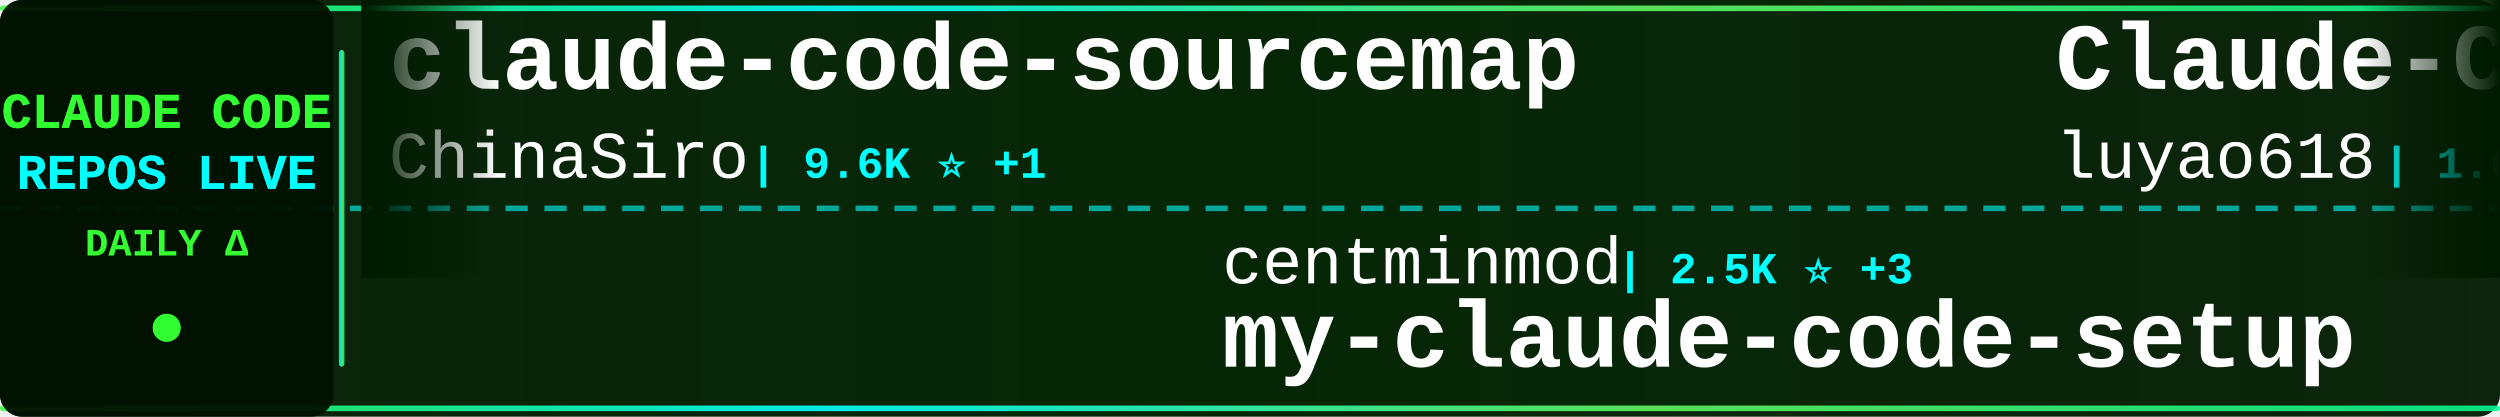
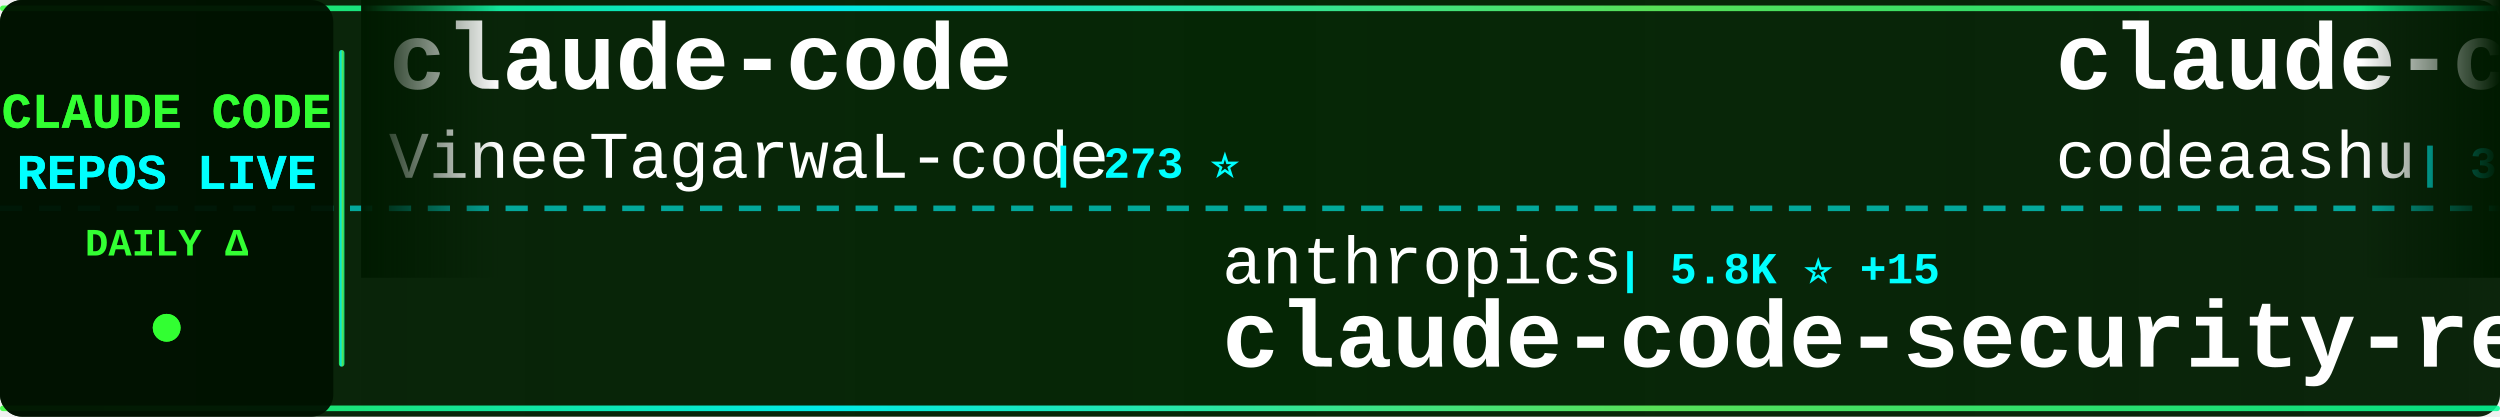
<svg xmlns="http://www.w3.org/2000/svg" width="900" height="150">
  <defs>
    <linearGradient id="tickerBg" x1="0%" y1="0%" x2="100%" y2="0%">
      <stop offset="0%" style="stop-color:#001a00;stop-opacity:0.95" />
      <stop offset="50%" style="stop-color:#002200;stop-opacity:0.98" />
      <stop offset="100%" style="stop-color:#001a00;stop-opacity:0.95" />
    </linearGradient>
    <linearGradient id="borderGrad" x1="0%" y1="0%" x2="100%" y2="0%">
      <stop offset="0%" style="stop-color:#33ff33;stop-opacity:0.85">
        <animate attributeName="stop-opacity" values="0.85;1;0.85" dur="2s" repeatCount="indefinite" />
      </stop>
      <stop offset="33%" style="stop-color:#00ffff;stop-opacity:0.9">
        <animate attributeName="stop-opacity" values="0.9;1;0.9" dur="2.2s" repeatCount="indefinite" />
      </stop>
      <stop offset="66%" style="stop-color:#66ff66;stop-opacity:0.85">
        <animate attributeName="stop-opacity" values="0.85;1;0.85" dur="1.8s" repeatCount="indefinite" />
      </stop>
      <stop offset="100%" style="stop-color:#00ff99;stop-opacity:0.85">
        <animate attributeName="stop-opacity" values="0.85;1;0.85" dur="2s" repeatCount="indefinite" />
      </stop>
    </linearGradient>
    <filter id="textGlow">
      <feGaussianBlur stdDeviation="0.1" result="coloredBlur" />
      <feMerge>
        <feMergeNode in="coloredBlur" />
        <feMergeNode in="SourceGraphic" />
      </feMerge>
    </filter>
    <filter id="metricGlow">
      <feGaussianBlur stdDeviation="0.2" result="coloredBlur" />
      <feMerge>
        <feMergeNode in="coloredBlur" />
        <feMergeNode in="SourceGraphic" />
      </feMerge>
    </filter>
    <linearGradient id="leftFade" x1="0%" y1="0%" x2="100%" y2="0%">
      <stop offset="0%" style="stop-color:#001a00;stop-opacity:1" />
      <stop offset="100%" style="stop-color:#001a00;stop-opacity:0" />
    </linearGradient>
    <linearGradient id="rightFade" x1="0%" y1="0%" x2="100%" y2="0%">
      <stop offset="0%" style="stop-color:#001a00;stop-opacity:0" />
      <stop offset="100%" style="stop-color:#001a00;stop-opacity:1" />
    </linearGradient>
  </defs>
  <rect width="900" height="150" fill="url(#tickerBg)" rx="8" />
  <rect x="0" y="2" width="900" height="2" fill="url(#borderGrad)" rx="1" />
  <rect x="0" y="146" width="900" height="2" fill="url(#borderGrad)" rx="1" />
  <line x1="0" y1="75" x2="900" y2="75" stroke="#00ffff" stroke-width="2" stroke-dasharray="8 6" opacity="0.6" />
  <rect x="0" y="0" width="120" height="150" fill="#001100" opacity="0.95" rx="8" />
  <text x="60" y="46" font-family="'Courier New', monospace" font-size="18" font-weight="bold" fill="#33ff33" text-anchor="middle" filter="url(#textGlow)">
    CLAUDE CODE
  </text>
  <text x="60" y="68" font-family="'Courier New', monospace" font-size="18" font-weight="bold" fill="#00ffff" text-anchor="middle" filter="url(#textGlow)">
    REPOS LIVE
  </text>
  <text x="60" y="92" font-family="'Courier New', monospace" font-size="14" font-weight="bold" fill="#33ff33" text-anchor="middle">
    DAILY Δ
  </text>
  <circle cx="60" cy="118" r="5" fill="#33ff33" filter="url(#metricGlow)">
    <animate attributeName="r" values="4;6;4" dur="1.5s" repeatCount="indefinite" />
    <animate attributeName="opacity" values="0.6;1;0.6" dur="1.5s" repeatCount="indefinite" />
  </circle>
  <rect x="122" y="18" width="2" height="114" fill="url(#borderGrad)" rx="1" />
  <clipPath id="tickerClip">
    <rect x="130" y="0" width="770" height="150" />
  </clipPath>
  <g clip-path="url(#tickerClip)">
    <g id="tickerItems">
      <animateTransform attributeName="transform" attributeType="XML" type="translate" from="0 0" to="-3000 0" dur="54s" repeatCount="indefinite" />
      <g transform="translate(0, 0)">
-         <text x="140" y="32" font-family="'Courier New', monospace" font-size="34" font-weight="bold" fill="#ffffff">claude-code-sourcemap</text>
-         <text x="140" y="64" font-family="'Courier New', monospace" font-size="24" font-weight="normal" fill="#ffffff" opacity="1.0">ChinaSiro</text>
-         <text x="270" y="64" font-family="'Courier New', monospace" font-size="16" font-weight="bold" fill="#00ffff"> | 9.6K ⭐ +1</text>
+         <text x="140" y="32" font-family="'Courier New', monospace" font-size="34" font-weight="bold" fill="#ffffff">claude-code</text>
+         <text x="140" y="64" font-family="'Courier New', monospace" font-size="24" font-weight="normal" fill="#ffffff" opacity="1.0">VineeTagarwaL-code</text>
+         <text x="378" y="64" font-family="'Courier New', monospace" font-size="16" font-weight="bold" fill="#00ffff"> | 273 ⭐</text>
      </g>
      <g transform="translate(300, 0)">
-         <text x="140" y="102" font-family="'Courier New', monospace" font-size="24" font-weight="normal" fill="#ffffff" opacity="1.0">centminmod</text>
-         <text x="282" y="102" font-family="'Courier New', monospace" font-size="16" font-weight="bold" fill="#00ffff"> | 2.5K ⭐ +3</text>
-         <text x="140" y="132" font-family="'Courier New', monospace" font-size="34" font-weight="bold" fill="#ffffff">my-claude-code-setup</text>
+         <text x="140" y="102" font-family="'Courier New', monospace" font-size="24" font-weight="normal" fill="#ffffff" opacity="1.0">anthropics</text>
+         <text x="282" y="102" font-family="'Courier New', monospace" font-size="16" font-weight="bold" fill="#00ffff"> | 5.8K ⭐ +15</text>
+         <text x="140" y="132" font-family="'Courier New', monospace" font-size="34" font-weight="bold" fill="#ffffff">claude-code-security-rev...</text>
      </g>
      <g transform="translate(600, 0)">
-         <text x="140" y="32" font-family="'Courier New', monospace" font-size="34" font-weight="bold" fill="#ffffff">Claude-Code-Source-Study</text>
-         <text x="140" y="64" font-family="'Courier New', monospace" font-size="24" font-weight="normal" fill="#ffffff" opacity="1.0">luyao618</text>
-         <text x="258" y="64" font-family="'Courier New', monospace" font-size="16" font-weight="bold" fill="#00ffff"> | 1.6K ⭐ +1</text>
+         <text x="140" y="32" font-family="'Courier New', monospace" font-size="34" font-weight="bold" fill="#ffffff">claude-code</text>
+         <text x="140" y="64" font-family="'Courier New', monospace" font-size="24" font-weight="normal" fill="#ffffff" opacity="1.0">codeaashu</text>
+         <text x="270" y="64" font-family="'Courier New', monospace" font-size="16" font-weight="bold" fill="#00ffff"> | 3.2K ⭐ +1</text>
      </g>
      <g transform="translate(900, 0)">
-         <text x="140" y="102" font-family="'Courier New', monospace" font-size="24" font-weight="normal" fill="#ffffff" opacity="1.0">sugyan</text>
-         <text x="234" y="102" font-family="'Courier New', monospace" font-size="16" font-weight="bold" fill="#00ffff"> | 1.1K ⭐</text>
-         <text x="140" y="132" font-family="'Courier New', monospace" font-size="34" font-weight="bold" fill="#ffffff">claude-code-webui</text>
+         <text x="140" y="102" font-family="'Courier New', monospace" font-size="24" font-weight="normal" fill="#ffffff" opacity="1.0">andrew-kramer-inno</text>
+         <text x="378" y="102" font-family="'Courier New', monospace" font-size="16" font-weight="bold" fill="#00ffff"> | 593 ⭐</text>
+         <text x="140" y="132" font-family="'Courier New', monospace" font-size="34" font-weight="bold" fill="#ffffff">claude-code-source-build</text>
      </g>
      <g transform="translate(1200, 0)">
-         <text x="140" y="32" font-family="'Courier New', monospace" font-size="34" font-weight="bold" fill="#ffffff">claude-code-from-scratch</text>
-         <text x="140" y="64" font-family="'Courier New', monospace" font-size="24" font-weight="normal" fill="#ffffff" opacity="1.0">Windy3f3f3f3f</text>
-         <text x="318" y="64" font-family="'Courier New', monospace" font-size="16" font-weight="bold" fill="#00ffff"> | 2.5K ⭐ +3</text>
+         <text x="140" y="32" font-family="'Courier New', monospace" font-size="34" font-weight="bold" fill="#ffffff">claude-code-engineering</text>
+         <text x="140" y="64" font-family="'Courier New', monospace" font-size="24" font-weight="normal" fill="#ffffff" opacity="1.0">huangjia2019</text>
+         <text x="306" y="64" font-family="'Courier New', monospace" font-size="16" font-weight="bold" fill="#00ffff"> | 1.0K ⭐</text>
      </g>
      <g transform="translate(1500, 0)">
-         <text x="140" y="102" font-family="'Courier New', monospace" font-size="24" font-weight="normal" fill="#ffffff" opacity="1.0">wanshuiyin</text>
-         <text x="282" y="102" font-family="'Courier New', monospace" font-size="16" font-weight="bold" fill="#00ffff"> | 14.4K ⭐ +13</text>
-         <text x="140" y="132" font-family="'Courier New', monospace" font-size="34" font-weight="bold" fill="#ffffff">Auto-claude-code-researc...</text>
+         <text x="140" y="102" font-family="'Courier New', monospace" font-size="24" font-weight="normal" fill="#ffffff" opacity="1.0">darcyegb</text>
+         <text x="258" y="102" font-family="'Courier New', monospace" font-size="16" font-weight="bold" fill="#00ffff"> | 756 ⭐</text>
+         <text x="140" y="132" font-family="'Courier New', monospace" font-size="34" font-weight="bold" fill="#ffffff">ClaudeCodeAgents</text>
      </g>
      <g transform="translate(1800, 0)">
-         <text x="140" y="32" font-family="'Courier New', monospace" font-size="34" font-weight="bold" fill="#ffffff">claude-code-router</text>
-         <text x="140" y="64" font-family="'Courier New', monospace" font-size="24" font-weight="normal" fill="#ffffff" opacity="1.0">musistudio</text>
-         <text x="282" y="64" font-family="'Courier New', monospace" font-size="16" font-weight="bold" fill="#00ffff"> | 36.5K ⭐ +9</text>
+         <text x="140" y="32" font-family="'Courier New', monospace" font-size="34" font-weight="bold" fill="#ffffff">awesome-claude-code</text>
+         <text x="140" y="64" font-family="'Courier New', monospace" font-size="24" font-weight="normal" fill="#ffffff" opacity="1.0">jqueryscript</text>
+         <text x="306" y="64" font-family="'Courier New', monospace" font-size="16" font-weight="bold" fill="#00ffff"> | 491 ⭐ +1</text>
      </g>
      <g transform="translate(2100, 0)">
-         <text x="140" y="102" font-family="'Courier New', monospace" font-size="24" font-weight="normal" fill="#ffffff" opacity="1.0">isboyjc</text>
-         <text x="246" y="102" font-family="'Courier New', monospace" font-size="16" font-weight="bold" fill="#00ffff"> | 161 ⭐</text>
-         <text x="140" y="132" font-family="'Courier New', monospace" font-size="34" font-weight="bold" fill="#ffffff">claude-code</text>
+         <text x="140" y="102" font-family="'Courier New', monospace" font-size="24" font-weight="normal" fill="#ffffff" opacity="1.0">OrcaWhisper</text>
+         <text x="294" y="102" font-family="'Courier New', monospace" font-size="16" font-weight="bold" fill="#00ffff"> | 87 ⭐</text>
+         <text x="140" y="132" font-family="'Courier New', monospace" font-size="34" font-weight="bold" fill="#ffffff">Claude-Code</text>
      </g>
      <g transform="translate(2400, 0)">
-         <text x="140" y="32" font-family="'Courier New', monospace" font-size="34" font-weight="bold" fill="#ffffff">claude_codex_bridge</text>
-         <text x="140" y="64" font-family="'Courier New', monospace" font-size="24" font-weight="normal" fill="#ffffff" opacity="1.0">SeemSeam</text>
-         <text x="258" y="64" font-family="'Courier New', monospace" font-size="16" font-weight="bold" fill="#00ffff"> | 3.4K ⭐ +6</text>
+         <text x="140" y="32" font-family="'Courier New', monospace" font-size="34" font-weight="bold" fill="#ffffff">awesome-claude-code-tool...</text>
+         <text x="140" y="64" font-family="'Courier New', monospace" font-size="24" font-weight="normal" fill="#ffffff" opacity="1.0">rohitg00</text>
+         <text x="258" y="64" font-family="'Courier New', monospace" font-size="16" font-weight="bold" fill="#00ffff"> | 2.5K ⭐ +2</text>
      </g>
      <g transform="translate(2700, 0)">
-         <text x="140" y="102" font-family="'Courier New', monospace" font-size="24" font-weight="normal" fill="#ffffff" opacity="1.0">RishabhK103</text>
-         <text x="294" y="102" font-family="'Courier New', monospace" font-size="16" font-weight="bold" fill="#00ffff"> | 106 ⭐</text>
-         <text x="140" y="132" font-family="'Courier New', monospace" font-size="34" font-weight="bold" fill="#ffffff">claude-code</text>
+         <text x="140" y="102" font-family="'Courier New', monospace" font-size="24" font-weight="normal" fill="#ffffff" opacity="1.0">alirezarezvani</text>
+         <text x="330" y="102" font-family="'Courier New', monospace" font-size="16" font-weight="bold" fill="#00ffff"> | 24.1K ⭐ +62</text>
+         <text x="140" y="132" font-family="'Courier New', monospace" font-size="34" font-weight="bold" fill="#ffffff">claude-skills</text>
      </g>
      <g transform="translate(3000, 0)">
-         <text x="140" y="32" font-family="'Courier New', monospace" font-size="34" font-weight="bold" fill="#ffffff">claude-code-sourcemap</text>
-         <text x="140" y="64" font-family="'Courier New', monospace" font-size="24" font-weight="normal" fill="#ffffff" opacity="1.0">ChinaSiro</text>
-         <text x="270" y="64" font-family="'Courier New', monospace" font-size="16" font-weight="bold" fill="#00ffff"> | 9.6K ⭐ +1</text>
+         <text x="140" y="32" font-family="'Courier New', monospace" font-size="34" font-weight="bold" fill="#ffffff">claude-code</text>
+         <text x="140" y="64" font-family="'Courier New', monospace" font-size="24" font-weight="normal" fill="#ffffff" opacity="1.0">VineeTagarwaL-code</text>
+         <text x="378" y="64" font-family="'Courier New', monospace" font-size="16" font-weight="bold" fill="#00ffff"> | 273 ⭐</text>
      </g>
      <g transform="translate(3300, 0)">
-         <text x="140" y="102" font-family="'Courier New', monospace" font-size="24" font-weight="normal" fill="#ffffff" opacity="1.0">centminmod</text>
-         <text x="282" y="102" font-family="'Courier New', monospace" font-size="16" font-weight="bold" fill="#00ffff"> | 2.5K ⭐ +3</text>
-         <text x="140" y="132" font-family="'Courier New', monospace" font-size="34" font-weight="bold" fill="#ffffff">my-claude-code-setup</text>
+         <text x="140" y="102" font-family="'Courier New', monospace" font-size="24" font-weight="normal" fill="#ffffff" opacity="1.0">anthropics</text>
+         <text x="282" y="102" font-family="'Courier New', monospace" font-size="16" font-weight="bold" fill="#00ffff"> | 5.8K ⭐ +15</text>
+         <text x="140" y="132" font-family="'Courier New', monospace" font-size="34" font-weight="bold" fill="#ffffff">claude-code-security-rev...</text>
      </g>
      <g transform="translate(3600, 0)">
-         <text x="140" y="32" font-family="'Courier New', monospace" font-size="34" font-weight="bold" fill="#ffffff">Claude-Code-Source-Study</text>
-         <text x="140" y="64" font-family="'Courier New', monospace" font-size="24" font-weight="normal" fill="#ffffff" opacity="1.0">luyao618</text>
-         <text x="258" y="64" font-family="'Courier New', monospace" font-size="16" font-weight="bold" fill="#00ffff"> | 1.6K ⭐ +1</text>
+         <text x="140" y="32" font-family="'Courier New', monospace" font-size="34" font-weight="bold" fill="#ffffff">claude-code</text>
+         <text x="140" y="64" font-family="'Courier New', monospace" font-size="24" font-weight="normal" fill="#ffffff" opacity="1.0">codeaashu</text>
+         <text x="270" y="64" font-family="'Courier New', monospace" font-size="16" font-weight="bold" fill="#00ffff"> | 3.2K ⭐ +1</text>
      </g>
      <g transform="translate(3900, 0)">
-         <text x="140" y="102" font-family="'Courier New', monospace" font-size="24" font-weight="normal" fill="#ffffff" opacity="1.0">sugyan</text>
-         <text x="234" y="102" font-family="'Courier New', monospace" font-size="16" font-weight="bold" fill="#00ffff"> | 1.1K ⭐</text>
-         <text x="140" y="132" font-family="'Courier New', monospace" font-size="34" font-weight="bold" fill="#ffffff">claude-code-webui</text>
+         <text x="140" y="102" font-family="'Courier New', monospace" font-size="24" font-weight="normal" fill="#ffffff" opacity="1.0">andrew-kramer-inno</text>
+         <text x="378" y="102" font-family="'Courier New', monospace" font-size="16" font-weight="bold" fill="#00ffff"> | 593 ⭐</text>
+         <text x="140" y="132" font-family="'Courier New', monospace" font-size="34" font-weight="bold" fill="#ffffff">claude-code-source-build</text>
      </g>
    </g>
  </g>
  <rect x="130" y="0" width="50" height="100" fill="url(#leftFade)" />
  <rect x="850" y="0" width="50" height="100" fill="url(#rightFade)" />
</svg>
